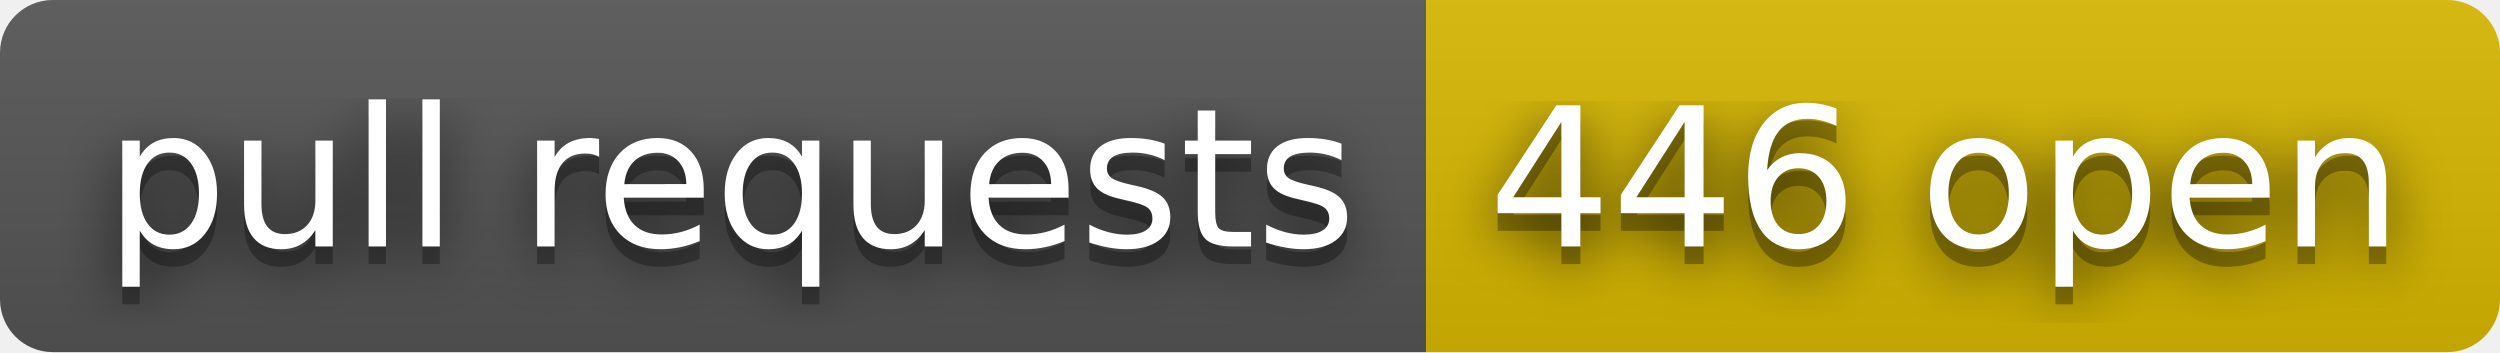
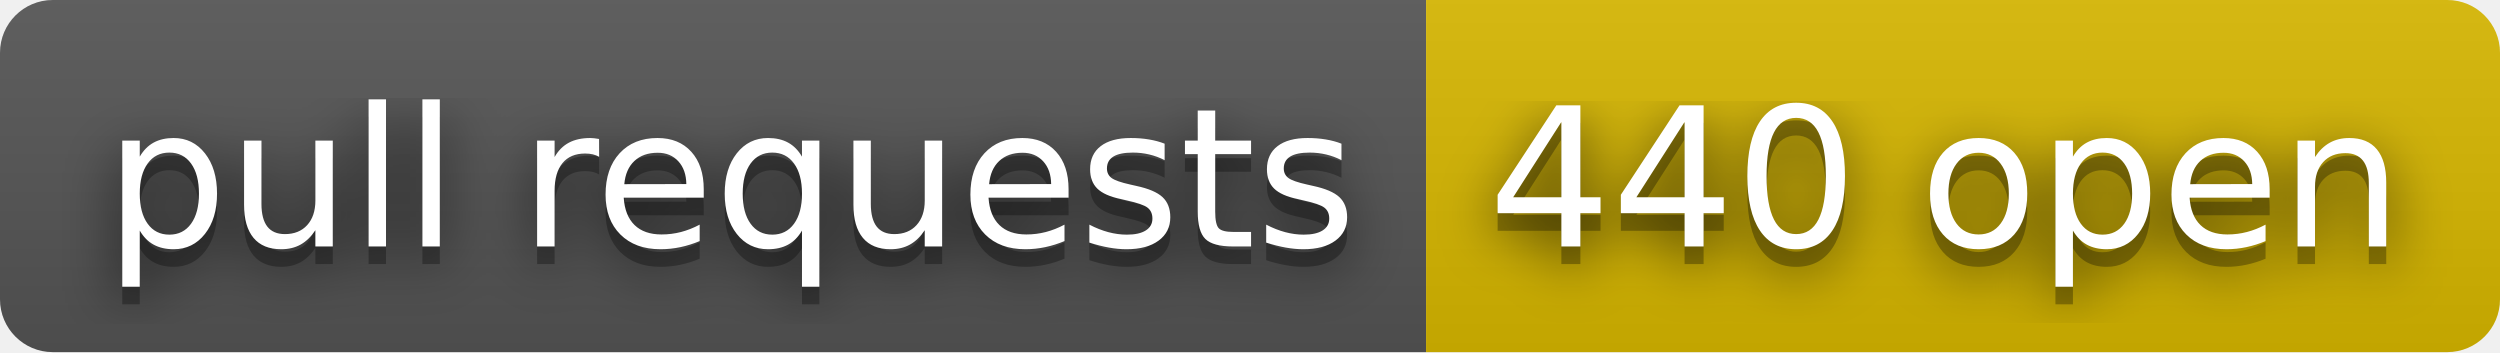
- <svg xmlns="http://www.w3.org/2000/svg" width="142" height="20" role="img" aria-label="pull requests: 446 open">
+ <svg xmlns="http://www.w3.org/2000/svg" width="142" height="20" role="img" aria-label="pull requests: 440 open">
  <filter id="blur">
    <feGaussianBlur stdDeviation="16" />
  </filter>
  <linearGradient id="s" x2="0" y2="100%">
    <stop offset="0" stop-color="#bbb" stop-opacity=".1" />
    <stop offset="1" stop-opacity=".1" />
  </linearGradient>
  <clipPath id="r">
    <rect width="142" height="20" rx="3" />
  </clipPath>
  <g clip-path="url(#r)">
    <rect width="81" height="20" fill="#555" />
    <rect x="81" width="61" height="20" fill="#d8b800" />
    <rect width="142" height="20" fill="url(#s)" />
  </g>
  <g fill="#fff" text-anchor="middle" font-family="Verdana,Geneva,DejaVu Sans,sans-serif" text-rendering="geometricPrecision" font-size="110">
    <g transform="scale(.1)">
      <g aria-hidden="true" fill="#010101">
        <text x="415" y="150" fill-opacity=".8" filter="url(#blur)" textLength="710">pull requests</text>
        <text x="415" y="150" fill-opacity=".3" textLength="710">pull requests</text>
      </g>
      <text x="415" y="140" textLength="710">pull requests</text>
    </g>
    <g transform="scale(.1)">
      <g aria-hidden="true" fill="#010101">
-         <text x="1105" y="150" fill-opacity=".8" filter="url(#blur)" textLength="510">446 open</text>
-         <text x="1105" y="150" fill-opacity=".3" textLength="510">446 open</text>
+         <text x="1105" y="150" fill-opacity=".8" filter="url(#blur)" textLength="510">440 open</text>
+         <text x="1105" y="150" fill-opacity=".3" textLength="510">440 open</text>
      </g>
-       <text x="1105" y="140" textLength="510">446 open</text>
+       <text x="1105" y="140" textLength="510">440 open</text>
    </g>
  </g>
</svg>
